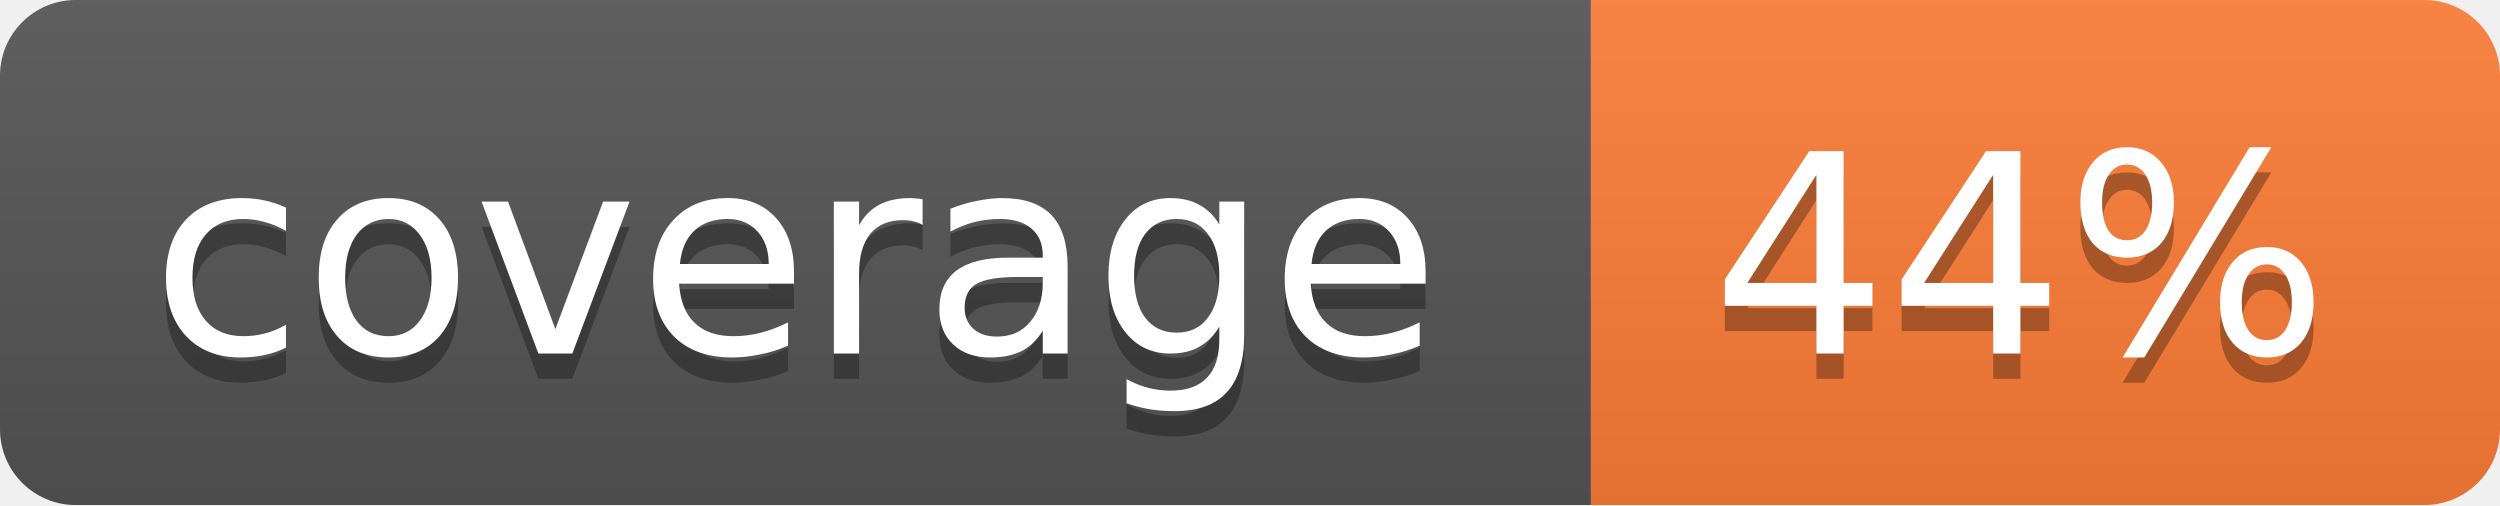
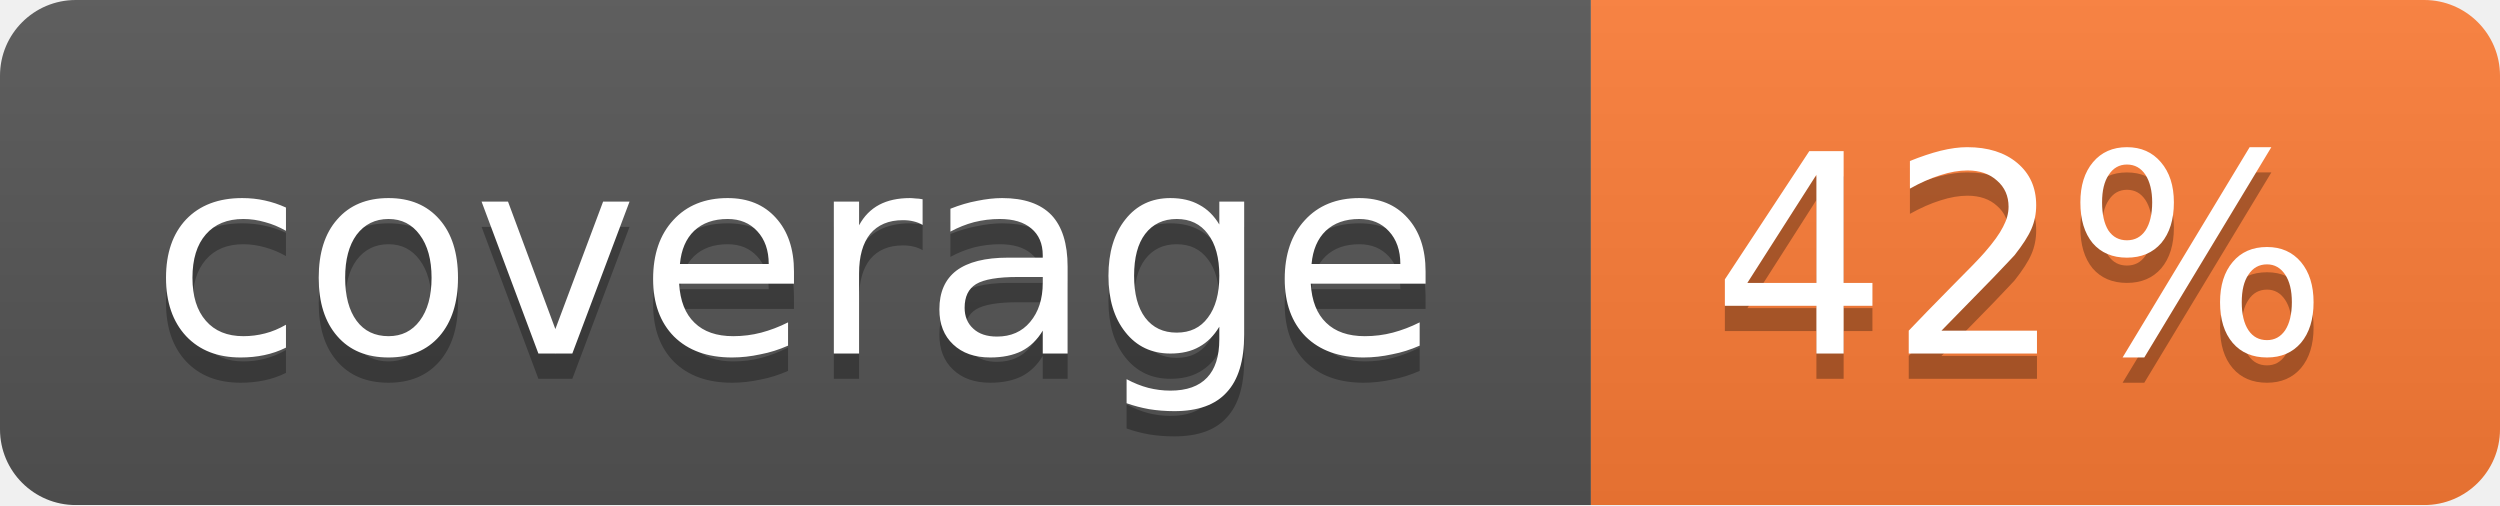
<svg xmlns="http://www.w3.org/2000/svg" width="99" height="20">
  <linearGradient id="b" x2="0" y2="100%">
    <stop offset="0" stop-color="#bbb" stop-opacity=".1" />
    <stop offset="1" stop-opacity=".1" />
  </linearGradient>
  <mask id="a">
    <rect width="99" height="20" rx="3" fill="#fff" />
  </mask>
  <g mask="url(#a)">
    <path fill="#555" d="M0 0h63v20H0z" />
    <path fill="#fe7d37" d="M63 0h36v20H63z" />
    <path fill="url(#b)" d="M0 0h99v20H0z" />
  </g>
  <g fill="#fff" text-anchor="middle" font-family="DejaVu Sans,Verdana,Geneva,sans-serif" font-size="11">
    <text x="31.5" y="15" fill="#010101" fill-opacity=".3">coverage</text>
    <text x="31.5" y="14">coverage</text>
-     <text x="80" y="15" fill="#010101" fill-opacity=".3">44%</text>
-     <text x="80" y="14">44%</text>
+     <text x="80" y="15" fill="#010101" fill-opacity=".3">42%</text>
+     <text x="80" y="14">42%</text>
  </g>
</svg>
